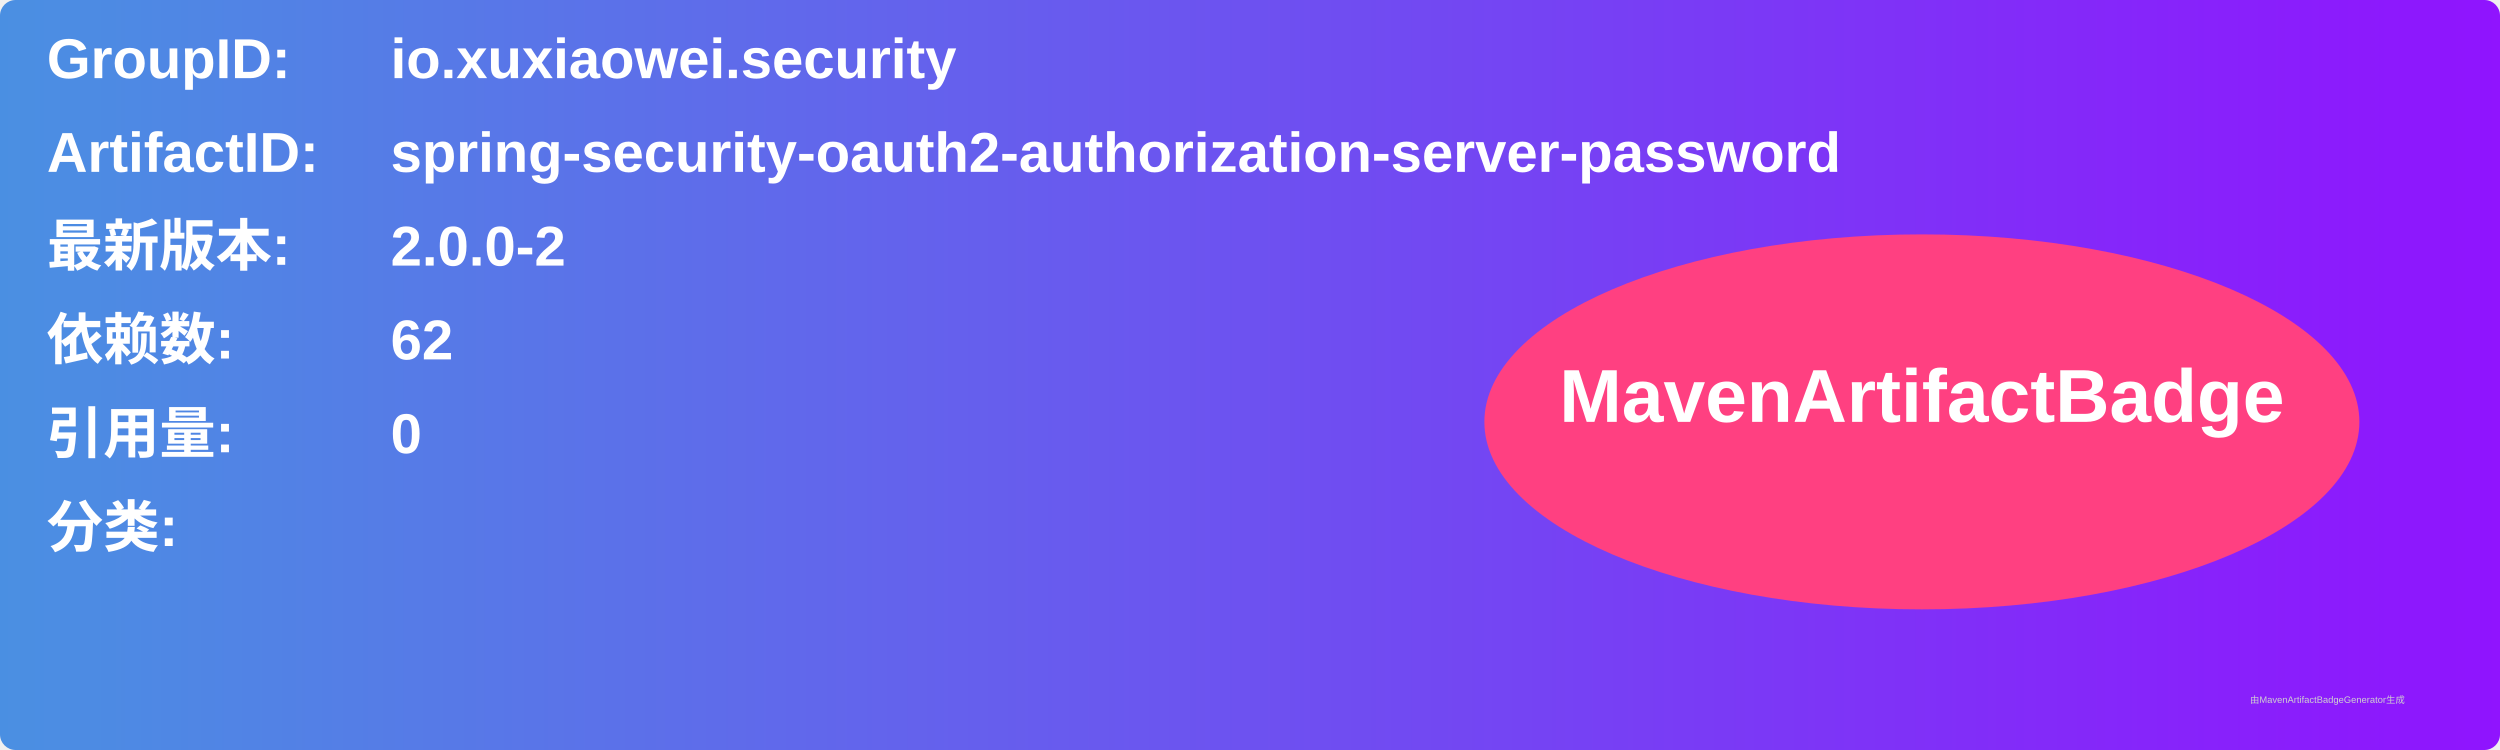
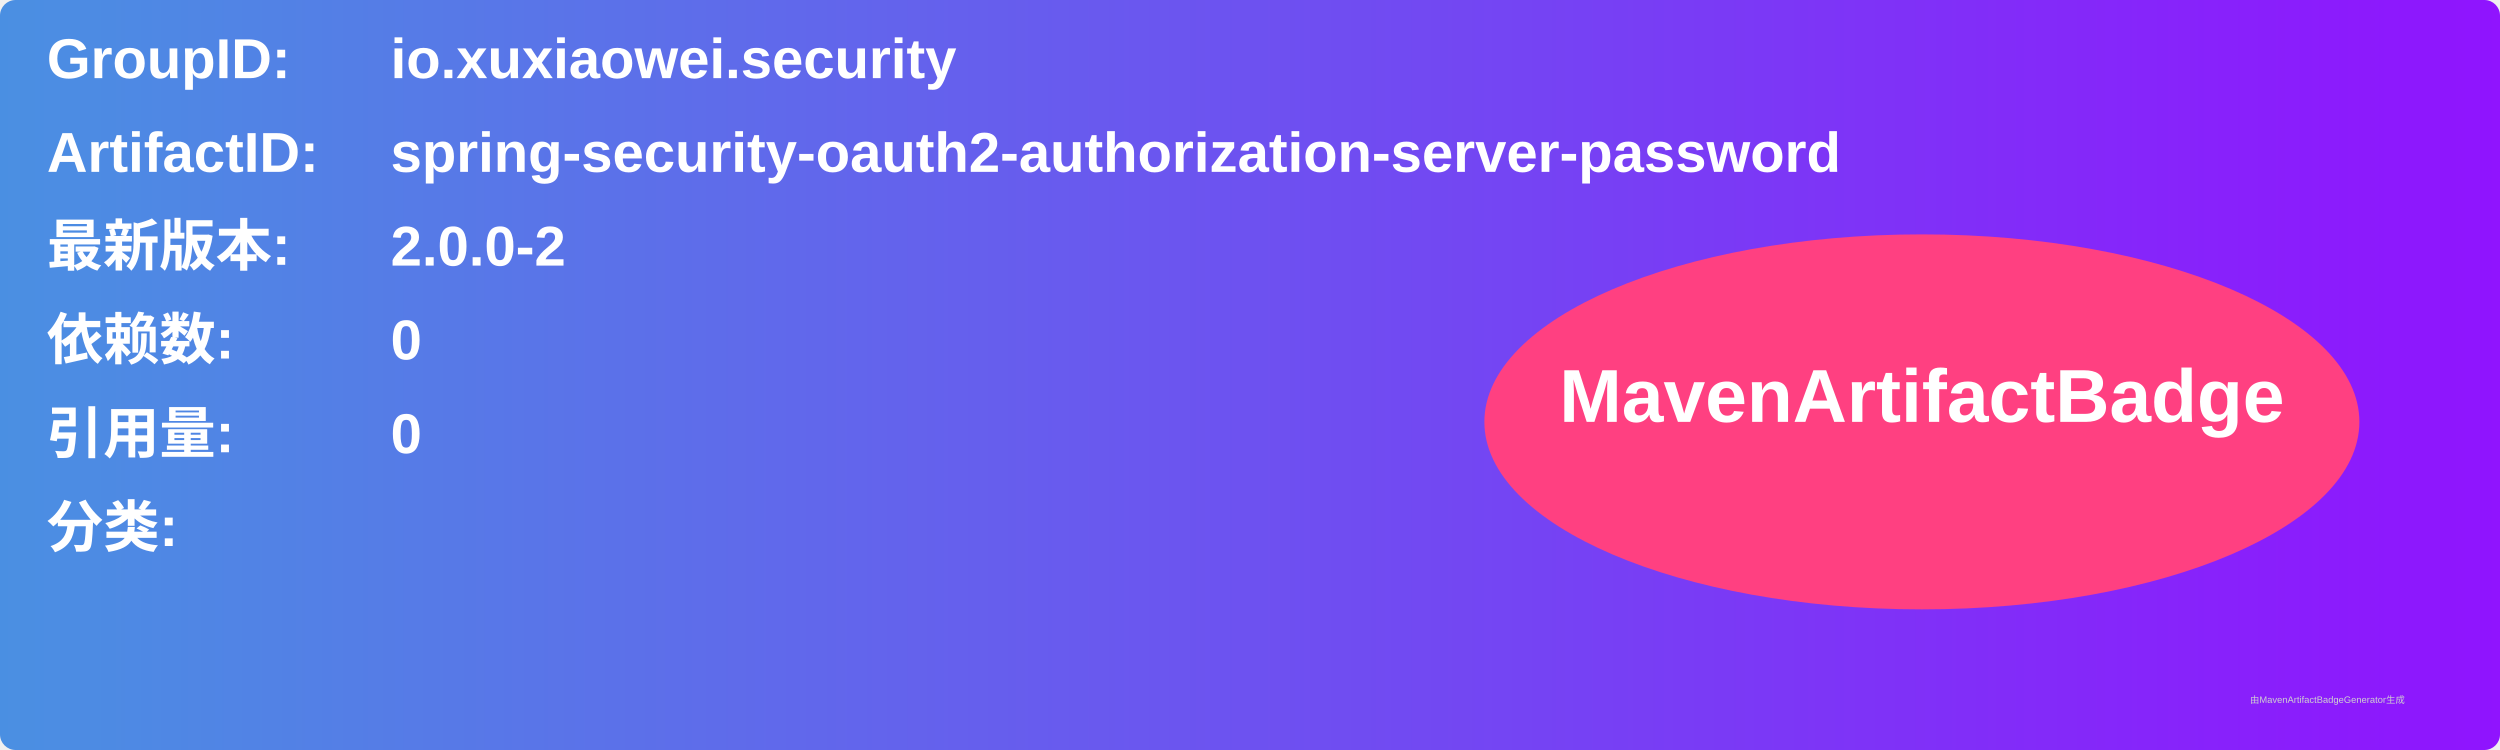
<svg xmlns="http://www.w3.org/2000/svg" width="800" height="240" viewBox="0 0 800 240">
  <linearGradient id="grad" x1="0%" y1="0%" x2="100%" y2="0%">
    <stop offset="0%" stop-color="#4a90e2" />
    <stop offset="100%" stop-color="#9013fe" />
  </linearGradient>
  <rect width="100%" height="100%" rx="5" ry="5" fill="url(#grad)" />
  <g transform="translate(15, 15)">
    <text x="0" y="10" font-family="Arial" font-size="18" fill="white" font-weight="bold" width="260">GroupID:</text>
    <text x="110" y="10" font-family="Arial" font-size="18" fill="white" font-weight="bold" width="460">io.xuxiaowei.security</text>
    <text x="0" y="40" font-family="Arial" font-size="18" fill="white" font-weight="bold" width="260">ArtifactID:</text>
    <text x="110" y="40" font-family="Arial" font-size="18" fill="white" font-weight="bold" width="460">spring-security-oauth2-authorization-server-password</text>
    <text x="0" y="70" font-family="Arial" font-size="18" fill="white" font-weight="bold">最新版本:</text>
    <text x="110" y="70" font-family="Arial" font-size="18" fill="white" font-weight="bold">
      <tspan font-weight="bold">2.0.0-2</tspan>
    </text>
    <text x="0" y="100" font-family="Arial" font-size="18" fill="white" font-weight="bold">依赖数: </text>
    <text x="110" y="100" font-family="Arial" font-size="18" fill="white">
-       <tspan font-weight="bold">62</tspan>
+       <tspan font-weight="bold">0</tspan>
    </text>
    <text x="0" y="130" font-family="Arial" font-size="18" fill="white" font-weight="bold">引用量: </text>
    <text x="110" y="130" font-family="Arial" font-size="18" fill="white">
      <tspan font-weight="bold">0</tspan>
    </text>
    <text x="0" y="160" font-family="Arial" font-size="18" fill="white" font-weight="bold">分类:</text>
    <text x="10" y="190" font-family="Arial" font-size="10" fill="white">
      <tspan font-weight="bold" />
    </text>
    <ellipse cx="600" cy="120" rx="140" ry="60" fill="#ff4081" />
    <text x="600" y="120" text-anchor="middle" font-family="Arial" font-size="24" fill="white" font-weight="bold">MavenArtifactBadge</text>
  </g>
  <text x="720" y="225" font-family="Arial" font-size="3" fill="#d0d0d0">由MavenArtifactBadgeGenerator生成</text>
</svg>
